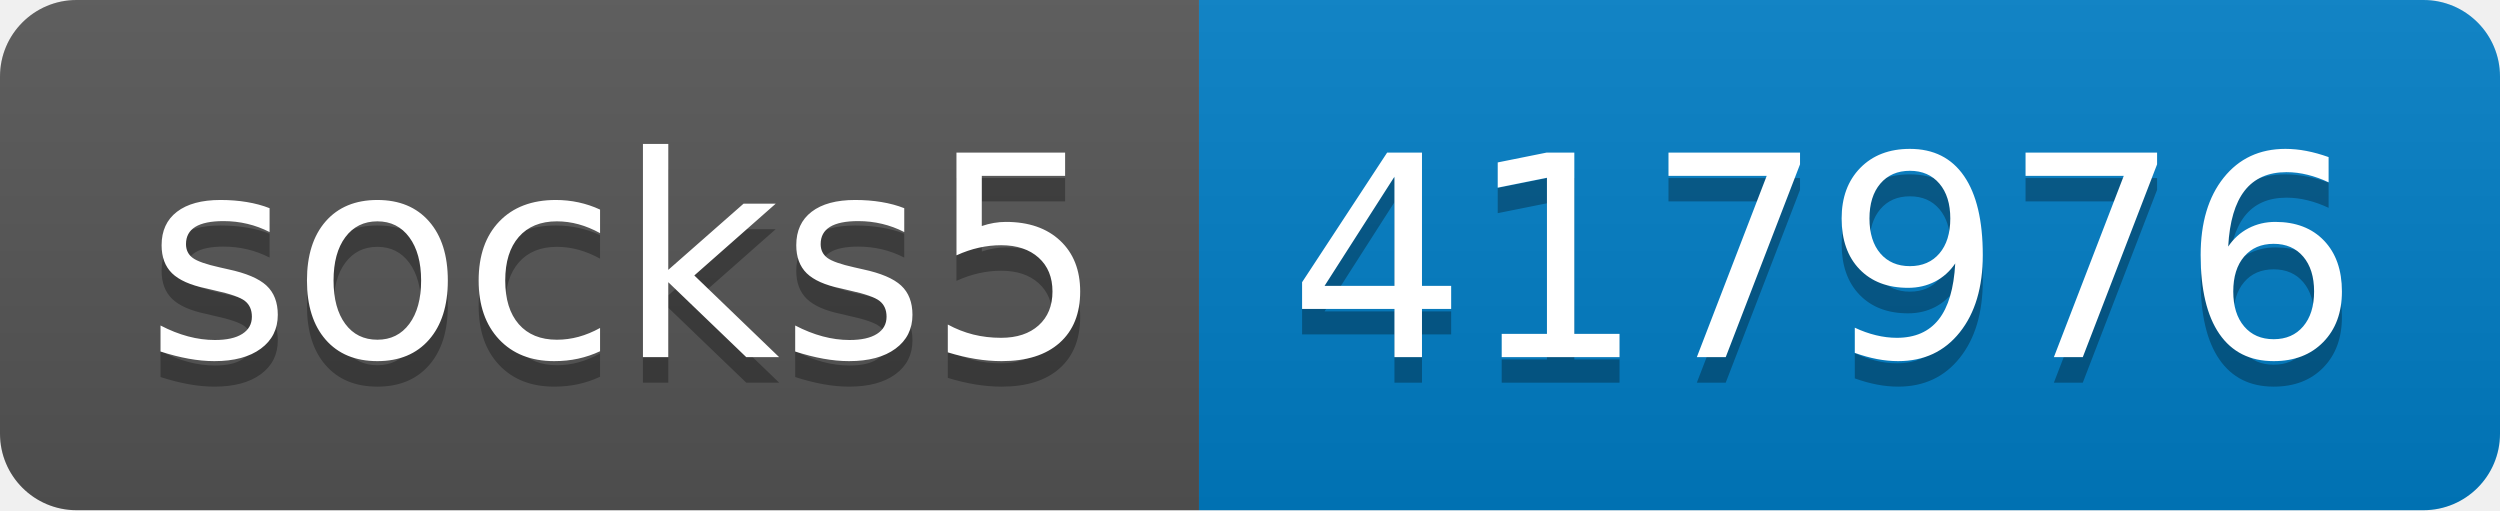
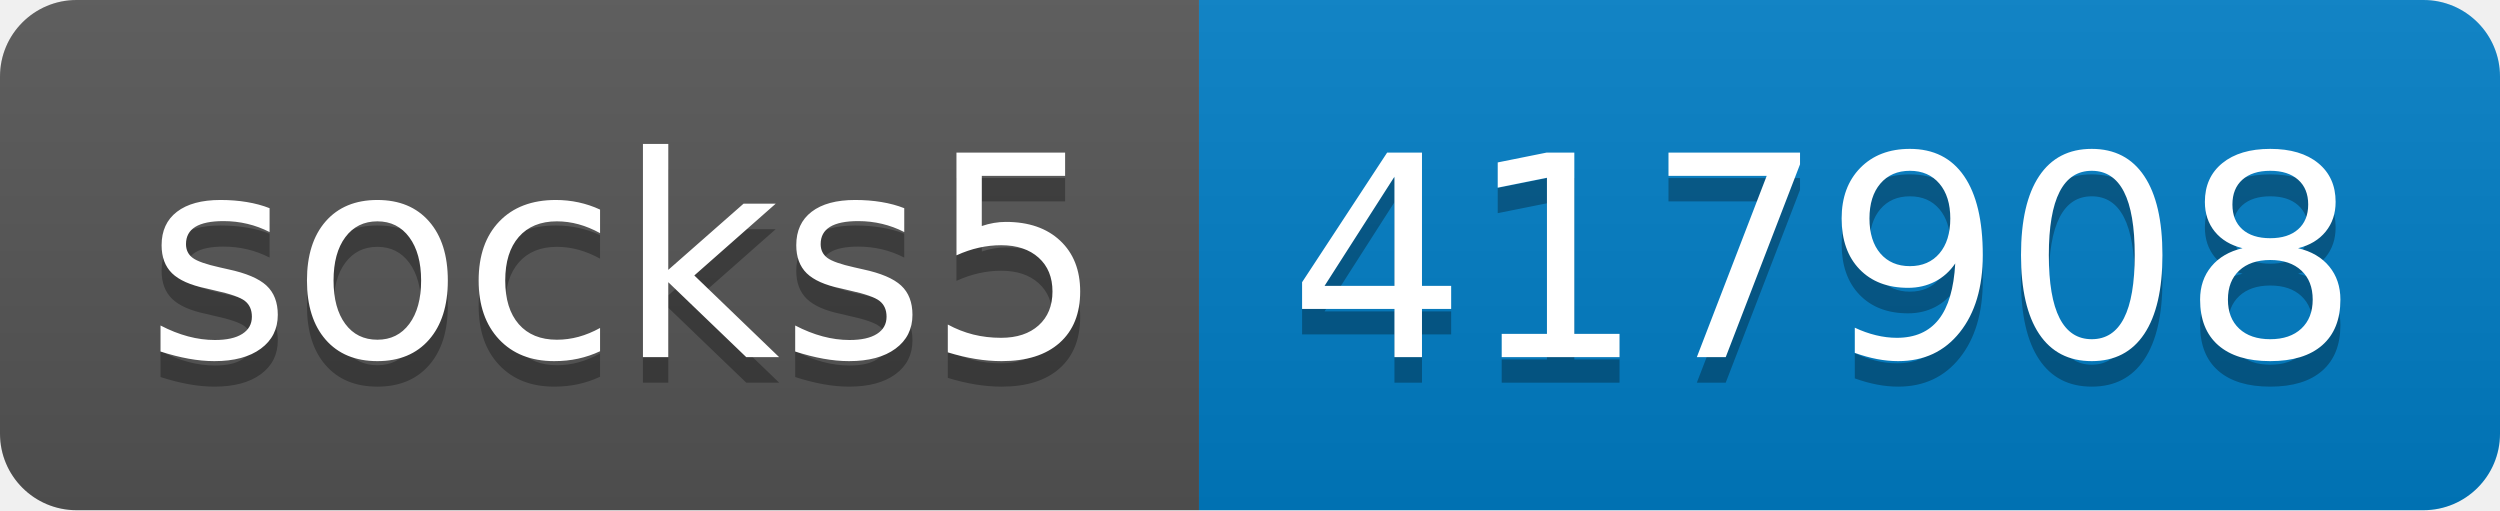
- <svg xmlns="http://www.w3.org/2000/svg" width="98" height="20" role="img" aria-label="socks5: 417976">
+ <svg xmlns="http://www.w3.org/2000/svg" width="98" height="20" role="img" aria-label="socks5: 417908">
  <linearGradient id="s" x2="0" y2="100%">
    <stop offset="0" stop-color="#bbb" stop-opacity=".1" />
    <stop offset="1" stop-opacity=".1" />
  </linearGradient>
  <clipPath id="r">
    <rect width="98" height="20" rx="3" fill="#fff" />
  </clipPath>
  <g clip-path="url(#r)">
    <rect width="47" height="20" fill="#555" />
    <rect x="47" width="51" height="20" fill="#007ec6" />
    <rect width="98" height="20" fill="url(#s)" />
  </g>
  <g fill="#fff" text-anchor="middle" font-family="Verdana,Geneva,DejaVu Sans,sans-serif" text-rendering="geometricPrecision" font-size="110">
    <text aria-hidden="true" x="245" y="150" fill="#010101" fill-opacity=".3" transform="scale(.1)" textLength="370">socks5</text>
    <text x="245" y="140" transform="scale(.1)" fill="#fff" textLength="370">socks5</text>
-     <text aria-hidden="true" x="715" y="150" fill="#010101" fill-opacity=".3" transform="scale(.1)" textLength="410">417976</text>
-     <text x="715" y="140" transform="scale(.1)" fill="#fff" textLength="410">417976</text>
+     <text aria-hidden="true" x="715" y="150" fill="#010101" fill-opacity=".3" transform="scale(.1)" textLength="410">417908</text>
+     <text x="715" y="140" transform="scale(.1)" fill="#fff" textLength="410">417908</text>
  </g>
</svg>
